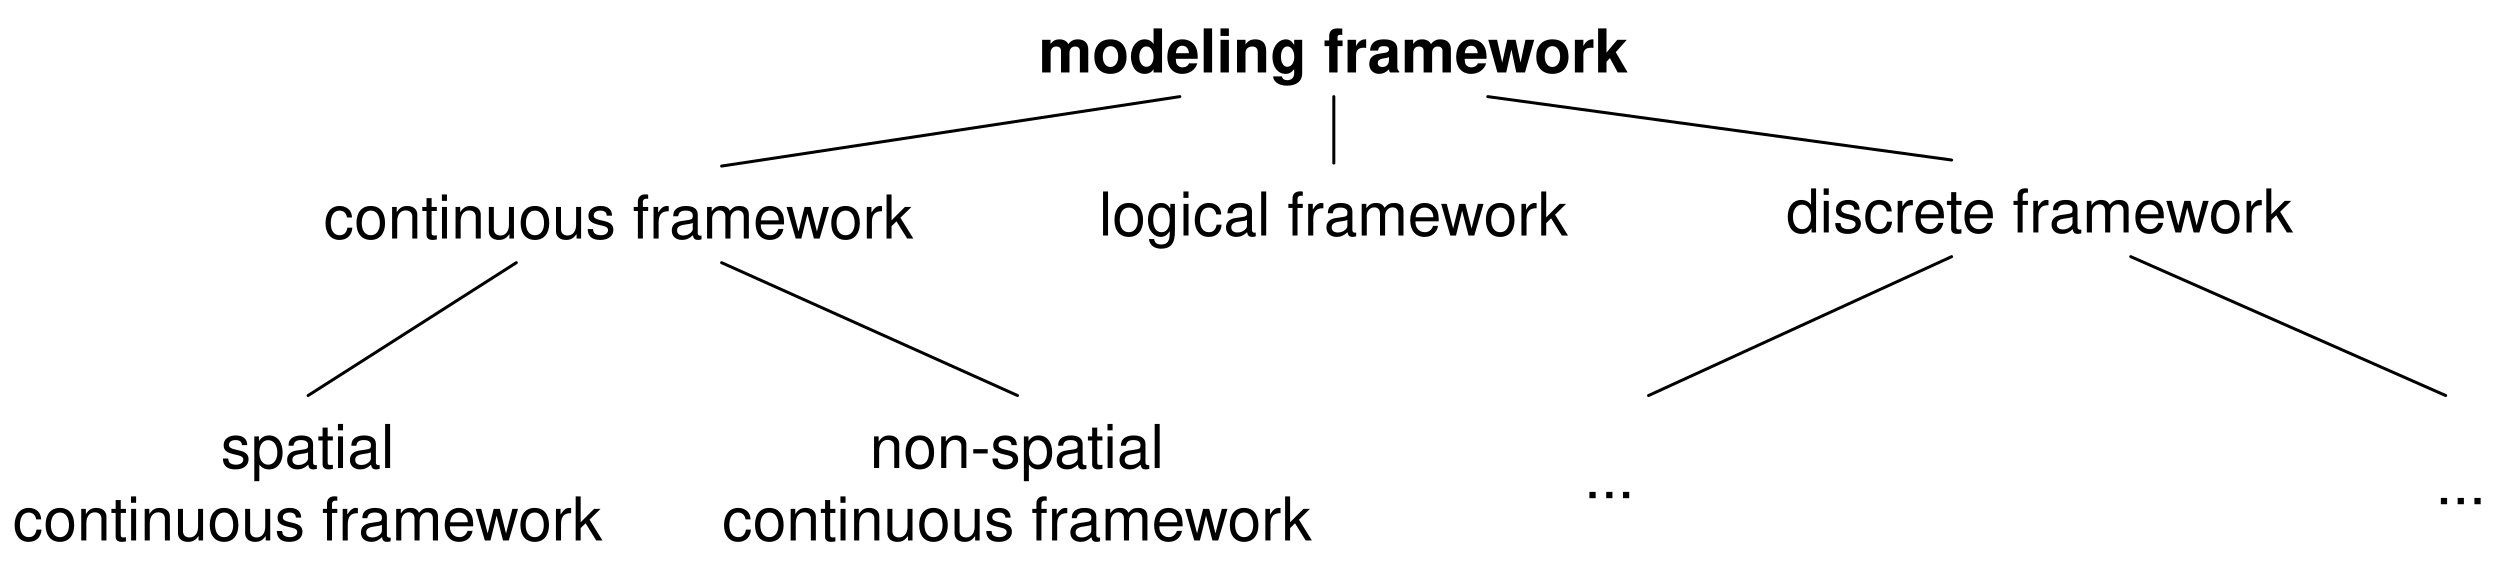
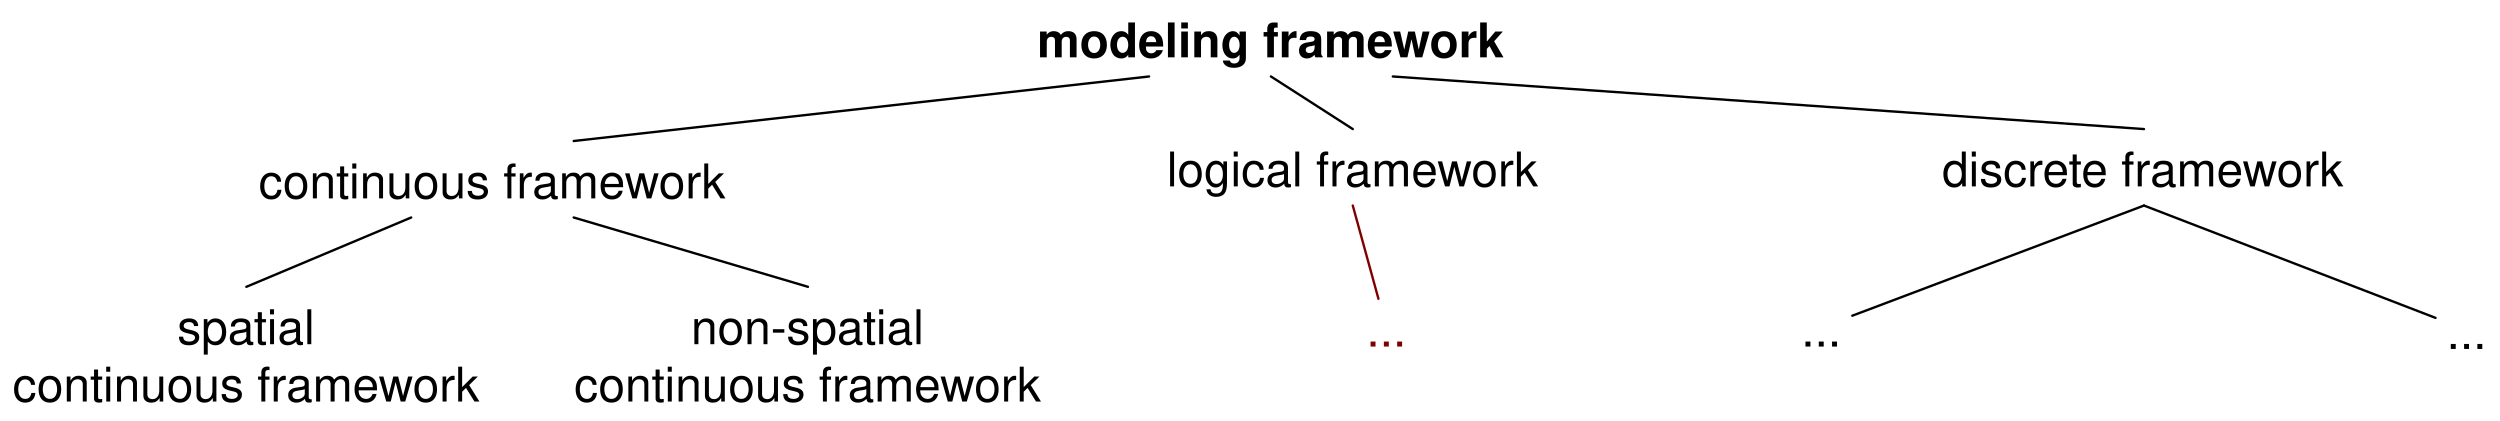
- <svg xmlns="http://www.w3.org/2000/svg" version="1.1" viewBox="73 30 414 94" width="414pt" height="94pt">
+ <svg xmlns="http://www.w3.org/2000/svg" version="1.1" viewBox="28 30 523 88" width="523pt" height="88pt">
  <defs>
-     <font-face font-family="Helvetica" font-size="10" units-per-em="1000" underline-position="-75.684" underline-thickness="49.316" slope="0" x-height="550" cap-height="700" ascent="770.02" descent="-229.98" font-weight="bold">
+     <font-face font-family="Helvetica" font-size="10" units-per-em="1000" underline-position="-75.684" underline-thickness="49.316" slope="0" x-height="532.227" cap-height="719.727" ascent="770.02" descent="-229.98" font-weight="bold">
      <font-face-src>
        <font-face-name name="Helvetica-Bold" />
      </font-face-src>
    </font-face>
-     <font-face font-family="Helvetica" font-size="10" units-per-em="1000" underline-position="-75.684" underline-thickness="49.316" slope="0" x-height="600" cap-height="800" ascent="770.02" descent="-229.98" font-weight="500">
+     <font-face font-family="Helvetica" font-size="10" units-per-em="1000" underline-position="-75.684" underline-thickness="49.316" slope="0" x-height="522.949" cap-height="717.285" ascent="770.02" descent="-229.98" font-weight="500">
      <font-face-src>
        <font-face-name name="Helvetica" />
      </font-face-src>
    </font-face>
  </defs>
  <g stroke="none" stroke-opacity="1" stroke-dasharray="none" fill="none" fill-opacity="1">
    <g>
      <text transform="translate(244.88 32)" fill="black">
        <tspan font-family="Helvetica" font-size="10" font-weight="bold" x=".101" y="10" textLength="97.798">modeling framework</tspan>
      </text>
-       <text transform="translate(126.5 59.5)" fill="black">
+       <text transform="translate(82.02 61.5)" fill="black">
        <tspan font-family="Helvetica" font-size="10" font-weight="500" x=".089" y="10" textLength="97.822">continuous framework</tspan>
      </text>
-       <text transform="translate(368.52 58.5)" fill="black">
+       <text transform="translate(434.02 59)" fill="black">
        <tspan font-family="Helvetica" font-size="10" font-weight="500" x=".266" y="10" textLength="84.468">discrete framework</tspan>
      </text>
-       <line x1="192.5" y1="57.5" x2="268.38" y2="46" stroke="black" stroke-linecap="round" stroke-linejoin="round" stroke-width=".5" />
-       <line x1="396.187" y1="56.5" x2="319.38" y2="46" stroke="black" stroke-linecap="round" stroke-linejoin="round" stroke-width=".5" />
-       <text transform="translate(254.88 59)" fill="black">
+       <line x1="148.02" y1="59.5" x2="268.38" y2="46" stroke="black" stroke-linecap="round" stroke-linejoin="round" stroke-width=".5" />
+       <line x1="476.52" y1="57" x2="319.38" y2="46" stroke="black" stroke-linecap="round" stroke-linejoin="round" stroke-width=".5" />
+       <text transform="translate(272 59)" fill="black">
        <tspan font-family="Helvetica" font-size="10" font-weight="500" x=".099" y="10" textLength="77.803">logical framework</tspan>
      </text>
-       <text transform="translate(75.02002 97.5)" fill="black">
+       <text transform="translate(30.54 92)" fill="black">
        <tspan font-family="Helvetica" font-size="10" font-weight="500" x="34.547" y="10" textLength="28.906">spatial</tspan>
        <tspan font-family="Helvetica" font-size="10" font-weight="500" x=".089" y="22" textLength="97.822">continuous framework</tspan>
      </text>
-       <text transform="translate(192.5 97.5)" fill="black">
+       <text transform="translate(148.02 92)" fill="black">
        <tspan font-family="Helvetica" font-size="10" font-weight="500" x="24.54" y="10" textLength="48.921">non-spatial</tspan>
        <tspan font-family="Helvetica" font-size="10" font-weight="500" x=".089" y="22" textLength="97.822">continuous framework</tspan>
      </text>
-       <line x1="124.02" y1="95.5" x2="158.5" y2="73.5" stroke="black" stroke-linecap="round" stroke-linejoin="round" stroke-width=".5" />
-       <line x1="192.5" y1="73.5" x2="241.5" y2="95.5" stroke="black" stroke-linecap="round" stroke-linejoin="round" stroke-width=".5" />
-       <line x1="396.187" y1="72.5" x2="346" y2="95.5" stroke="black" stroke-linecap="round" stroke-linejoin="round" stroke-width=".5" />
-       <line x1="425.853" y1="72.5" x2="478" y2="95.5" stroke="black" stroke-linecap="round" stroke-linejoin="round" stroke-width=".5" />
-       <text transform="translate(476 103.5)" fill="black">
+       <line x1="79.54" y1="90" x2="114.02" y2="75.5" stroke="black" stroke-linecap="round" stroke-linejoin="round" stroke-width=".5" />
+       <line x1="148.02" y1="75.5" x2="197.02" y2="90" stroke="black" stroke-linecap="round" stroke-linejoin="round" stroke-width=".5" />
+       <line x1="476.52" y1="73" x2="415.5" y2="96.045" stroke="black" stroke-linecap="round" stroke-linejoin="round" stroke-width=".5" />
+       <line x1="476.52" y1="73" x2="537.5" y2="96.496" stroke="black" stroke-linecap="round" stroke-linejoin="round" stroke-width=".5" />
+       <text transform="translate(539.5 93)" fill="black">
        <tspan font-family="Helvetica" font-size="10" font-weight="500" x=".333" y="10" textLength="8.335">...</tspan>
      </text>
-       <text transform="translate(335 102.5)" fill="black">
+       <text transform="translate(404.5 92.5)" fill="black">
        <tspan font-family="Helvetica" font-size="10" font-weight="500" x=".333" y="10" textLength="8.335">...</tspan>
      </text>
-       <line x1="293.88" y1="57" x2="293.88" y2="46" stroke="black" stroke-linecap="round" stroke-linejoin="round" stroke-width=".5" />
+       <line x1="311" y1="57" x2="293.88" y2="46" stroke="black" stroke-linecap="round" stroke-linejoin="round" stroke-width=".5" />
+       <line x1="311" y1="73" x2="316.368" y2="92.5" stroke="maroon" stroke-linecap="round" stroke-linejoin="round" stroke-width=".5" />
+       <text transform="translate(313.52 92.5)" fill="maroon">
+         <tspan font-family="Helvetica" font-size="10" font-weight="500" fill="maroon" x=".333" y="10" textLength="8.335">...</tspan>
+       </text>
    </g>
  </g>
</svg>
